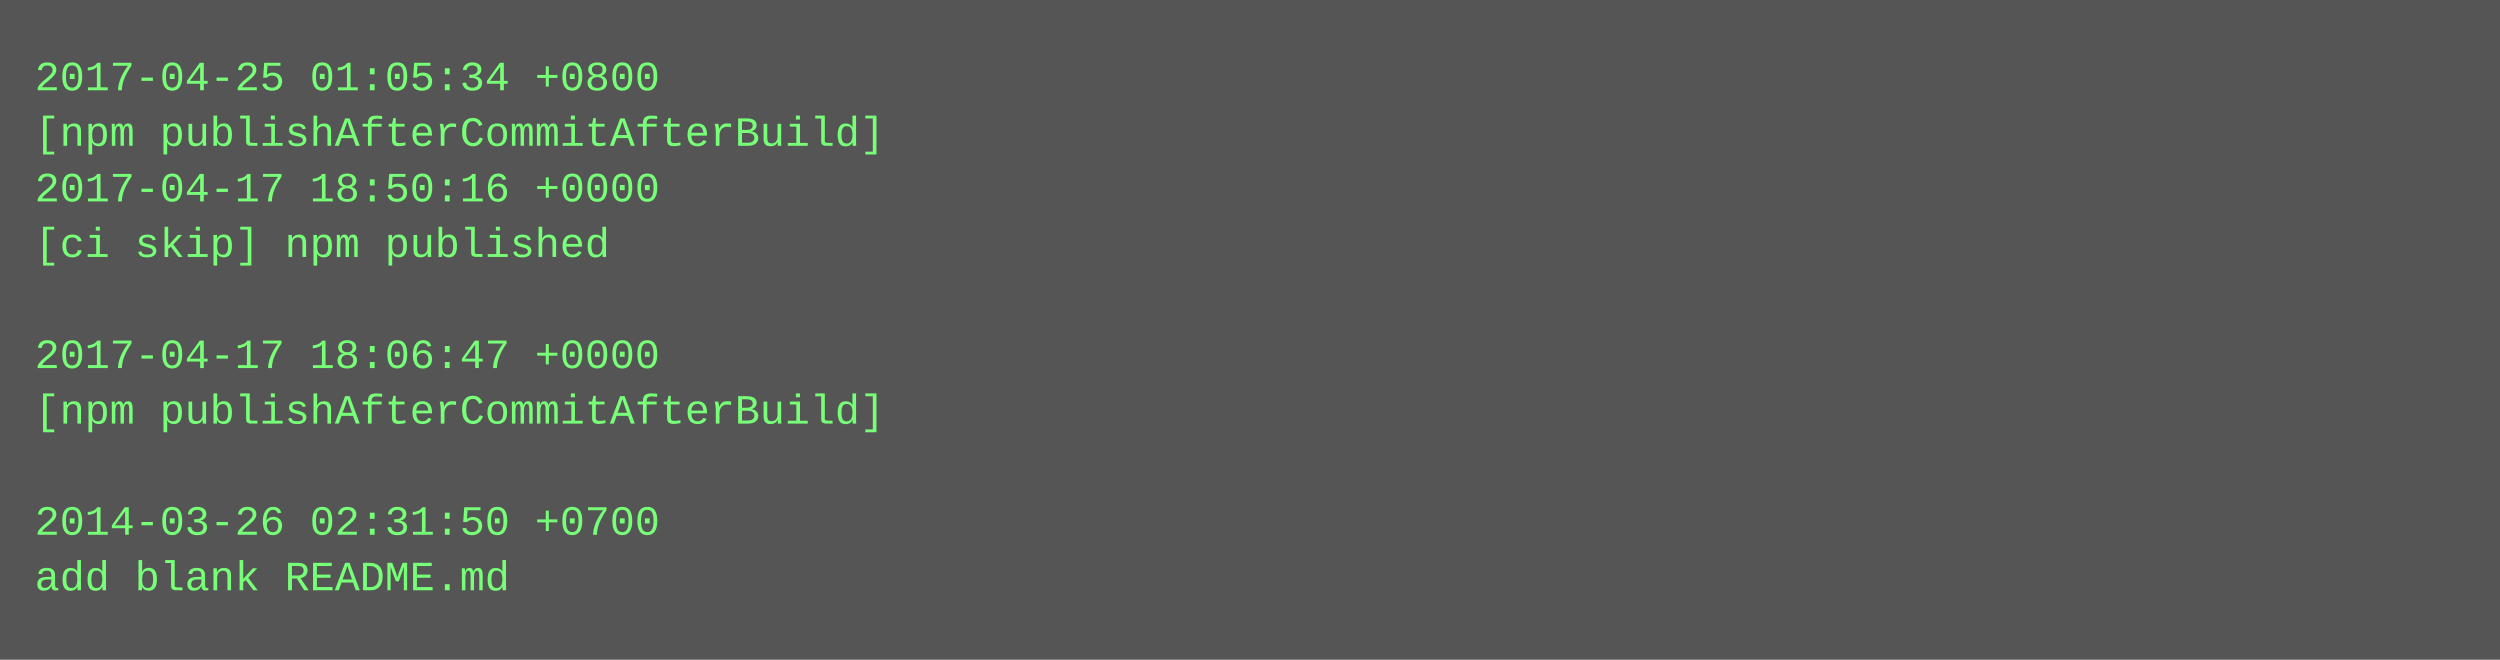
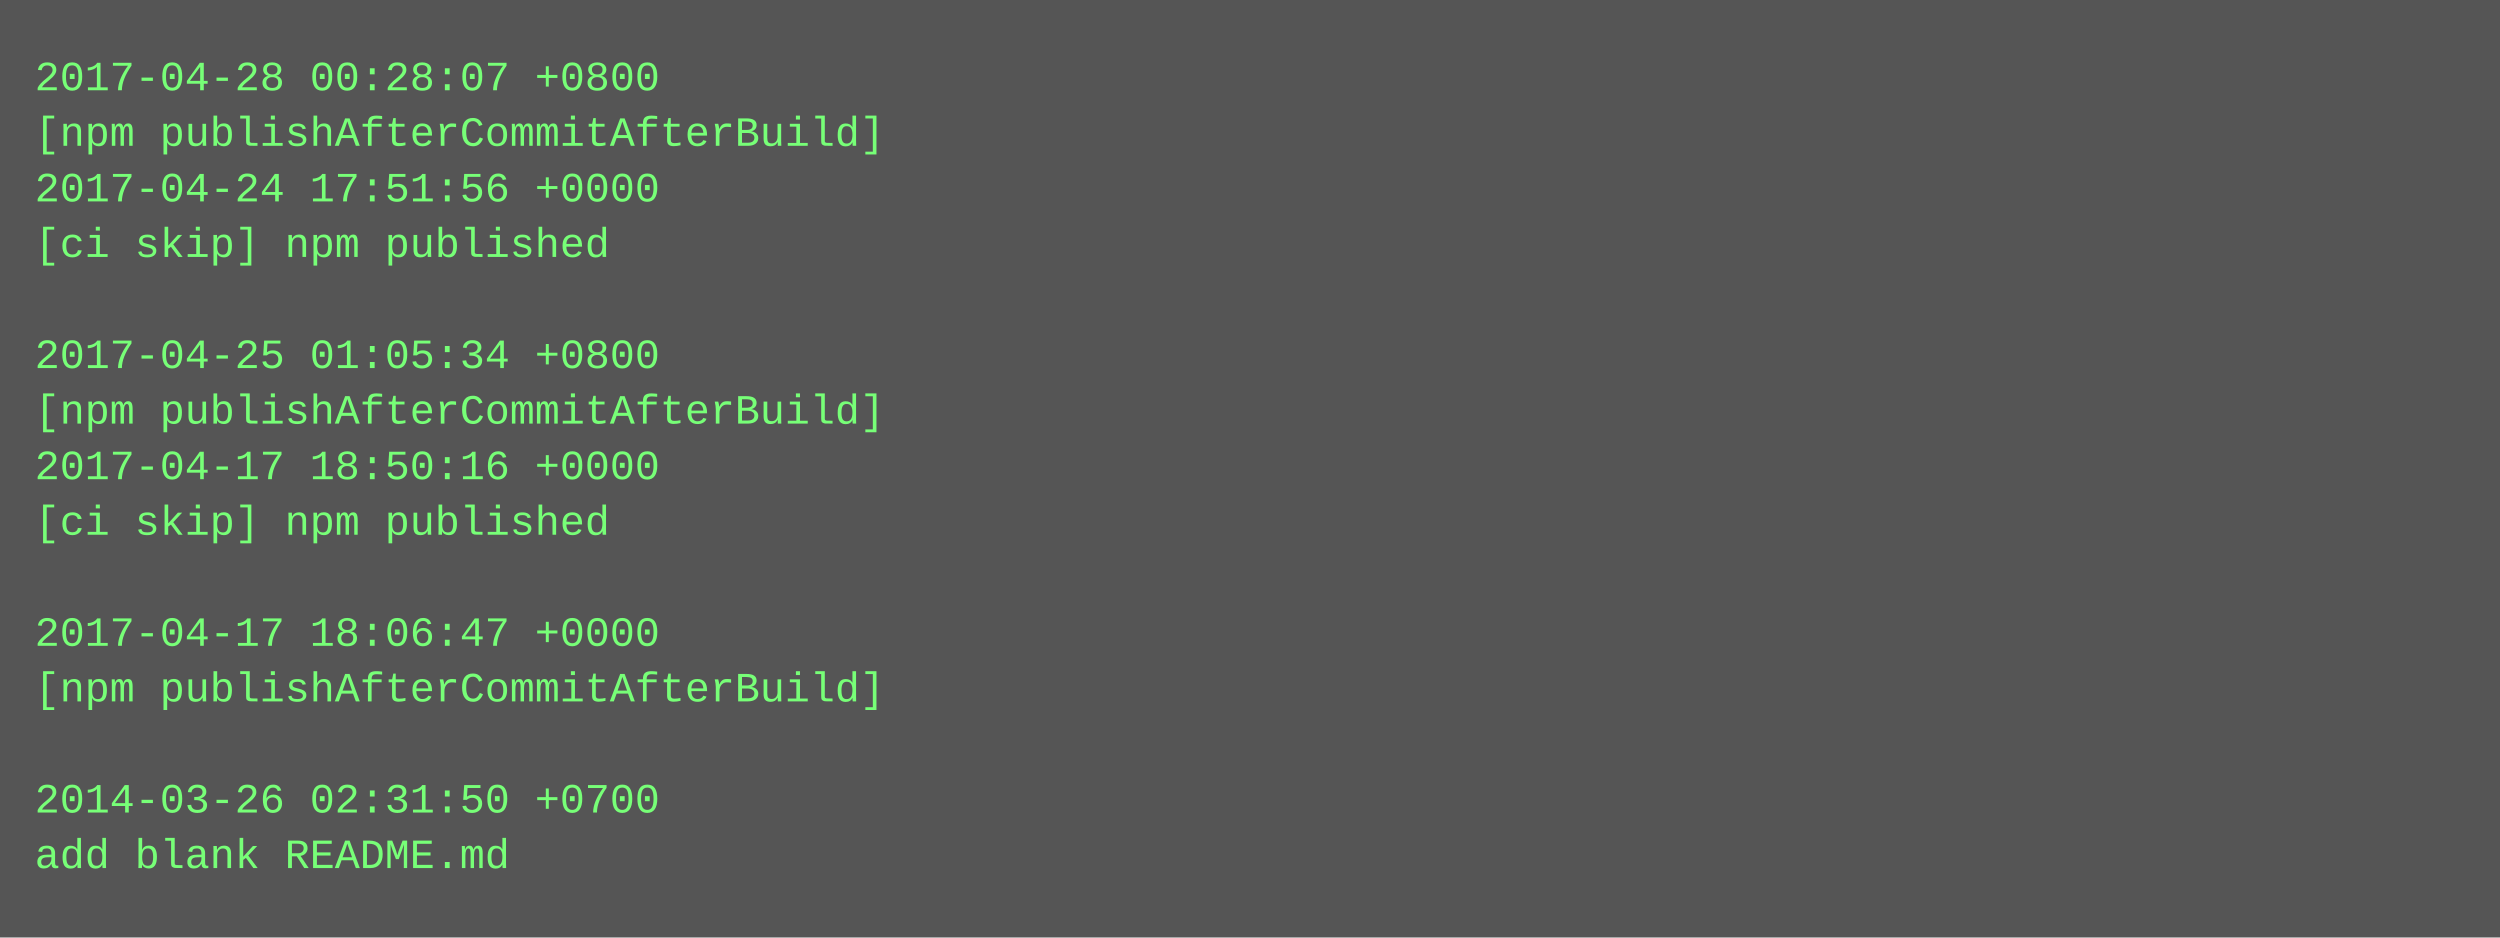
- <svg xmlns="http://www.w3.org/2000/svg" height="190" width="720">
-   <rect height="190" fill="#555" width="720" />
+ <svg xmlns="http://www.w3.org/2000/svg" height="270" width="720">
+   <rect height="270" fill="#555" width="720" />
  <text fill="#7f7" font-family="Courier New" font-size="12" xml:space="preserve">
-     <tspan x="10" y="26">2017-04-25 01:05:34 +0800</tspan>
+     <tspan x="10" y="26">2017-04-28 00:28:07 +0800</tspan>
    <tspan x="10" y="42">[npm publishAfterCommitAfterBuild]</tspan>
-     <tspan x="10" y="58">2017-04-17 18:50:16 +0000</tspan>
+     <tspan x="10" y="58">2017-04-24 17:51:56 +0000</tspan>
    <tspan x="10" y="74">[ci skip] npm published</tspan>
    <tspan x="10" y="90" />
-     <tspan x="10" y="106">2017-04-17 18:06:47 +0000</tspan>
+     <tspan x="10" y="106">2017-04-25 01:05:34 +0800</tspan>
    <tspan x="10" y="122">[npm publishAfterCommitAfterBuild]</tspan>
-     <tspan x="10" y="138" />
-     <tspan x="10" y="154">2014-03-26 02:31:50 +0700</tspan>
-     <tspan x="10" y="170">add blank README.md</tspan>
+     <tspan x="10" y="138">2017-04-17 18:50:16 +0000</tspan>
+     <tspan x="10" y="154">[ci skip] npm published</tspan>
+     <tspan x="10" y="170" />
+     <tspan x="10" y="186">2017-04-17 18:06:47 +0000</tspan>
+     <tspan x="10" y="202">[npm publishAfterCommitAfterBuild]</tspan>
+     <tspan x="10" y="218" />
+     <tspan x="10" y="234">2014-03-26 02:31:50 +0700</tspan>
+     <tspan x="10" y="250">add blank README.md</tspan>
  </text>
</svg>
